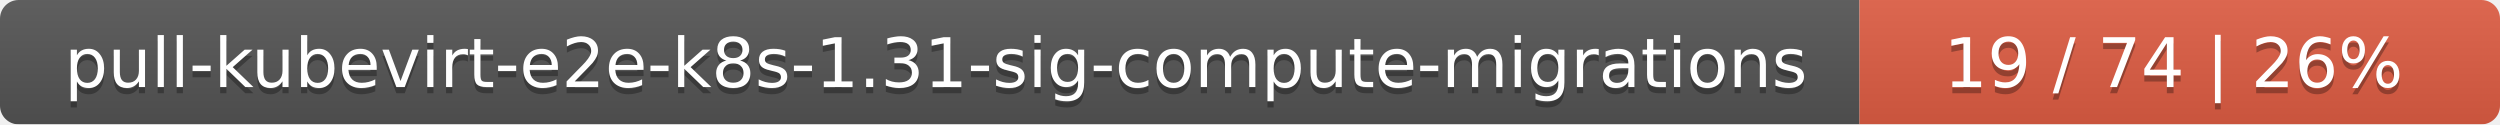
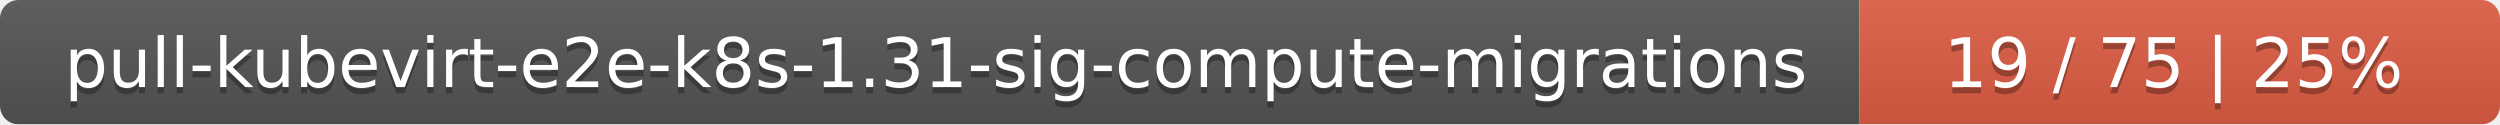
<svg xmlns="http://www.w3.org/2000/svg" width="402" height="20">
  <linearGradient id="smooth" x2="0" y2="100%">
    <stop offset="0" stop-color="#bbb" stop-opacity=".1" />
    <stop offset="1" stop-opacity=".1" />
  </linearGradient>
  <mask id="round">
    <rect width="402" height="20" rx="3" fill="#fff" />
  </mask>
  <g mask="url(#round)">
    <rect width="299" height="20" fill="#555" />
    <rect x="299" width="103" height="20" fill="#e05d44" />
    <rect width="402" height="20" fill="url(#smooth)" />
  </g>
  <g fill="#fff" text-anchor="middle" font-family="DejaVu Sans,Verdana,Geneva,sans-serif" font-size="11">
    <text x="150.5" y="15" fill="#010101" fill-opacity=".3">pull-kubevirt-e2e-k8s-1.31-sig-compute-migrations</text>
    <text x="150.5" y="14">pull-kubevirt-e2e-k8s-1.31-sig-compute-migrations</text>
-     <text x="349.5" y="15" fill="#010101" fill-opacity=".3">19 / 74    |    26%</text>
-     <text x="349.5" y="14">19 / 74    |    26%</text>
+     <text x="349.5" y="15" fill="#010101" fill-opacity=".3">19 / 75    |    25%</text>
+     <text x="349.5" y="14">19 / 75    |    25%</text>
  </g>
</svg>
